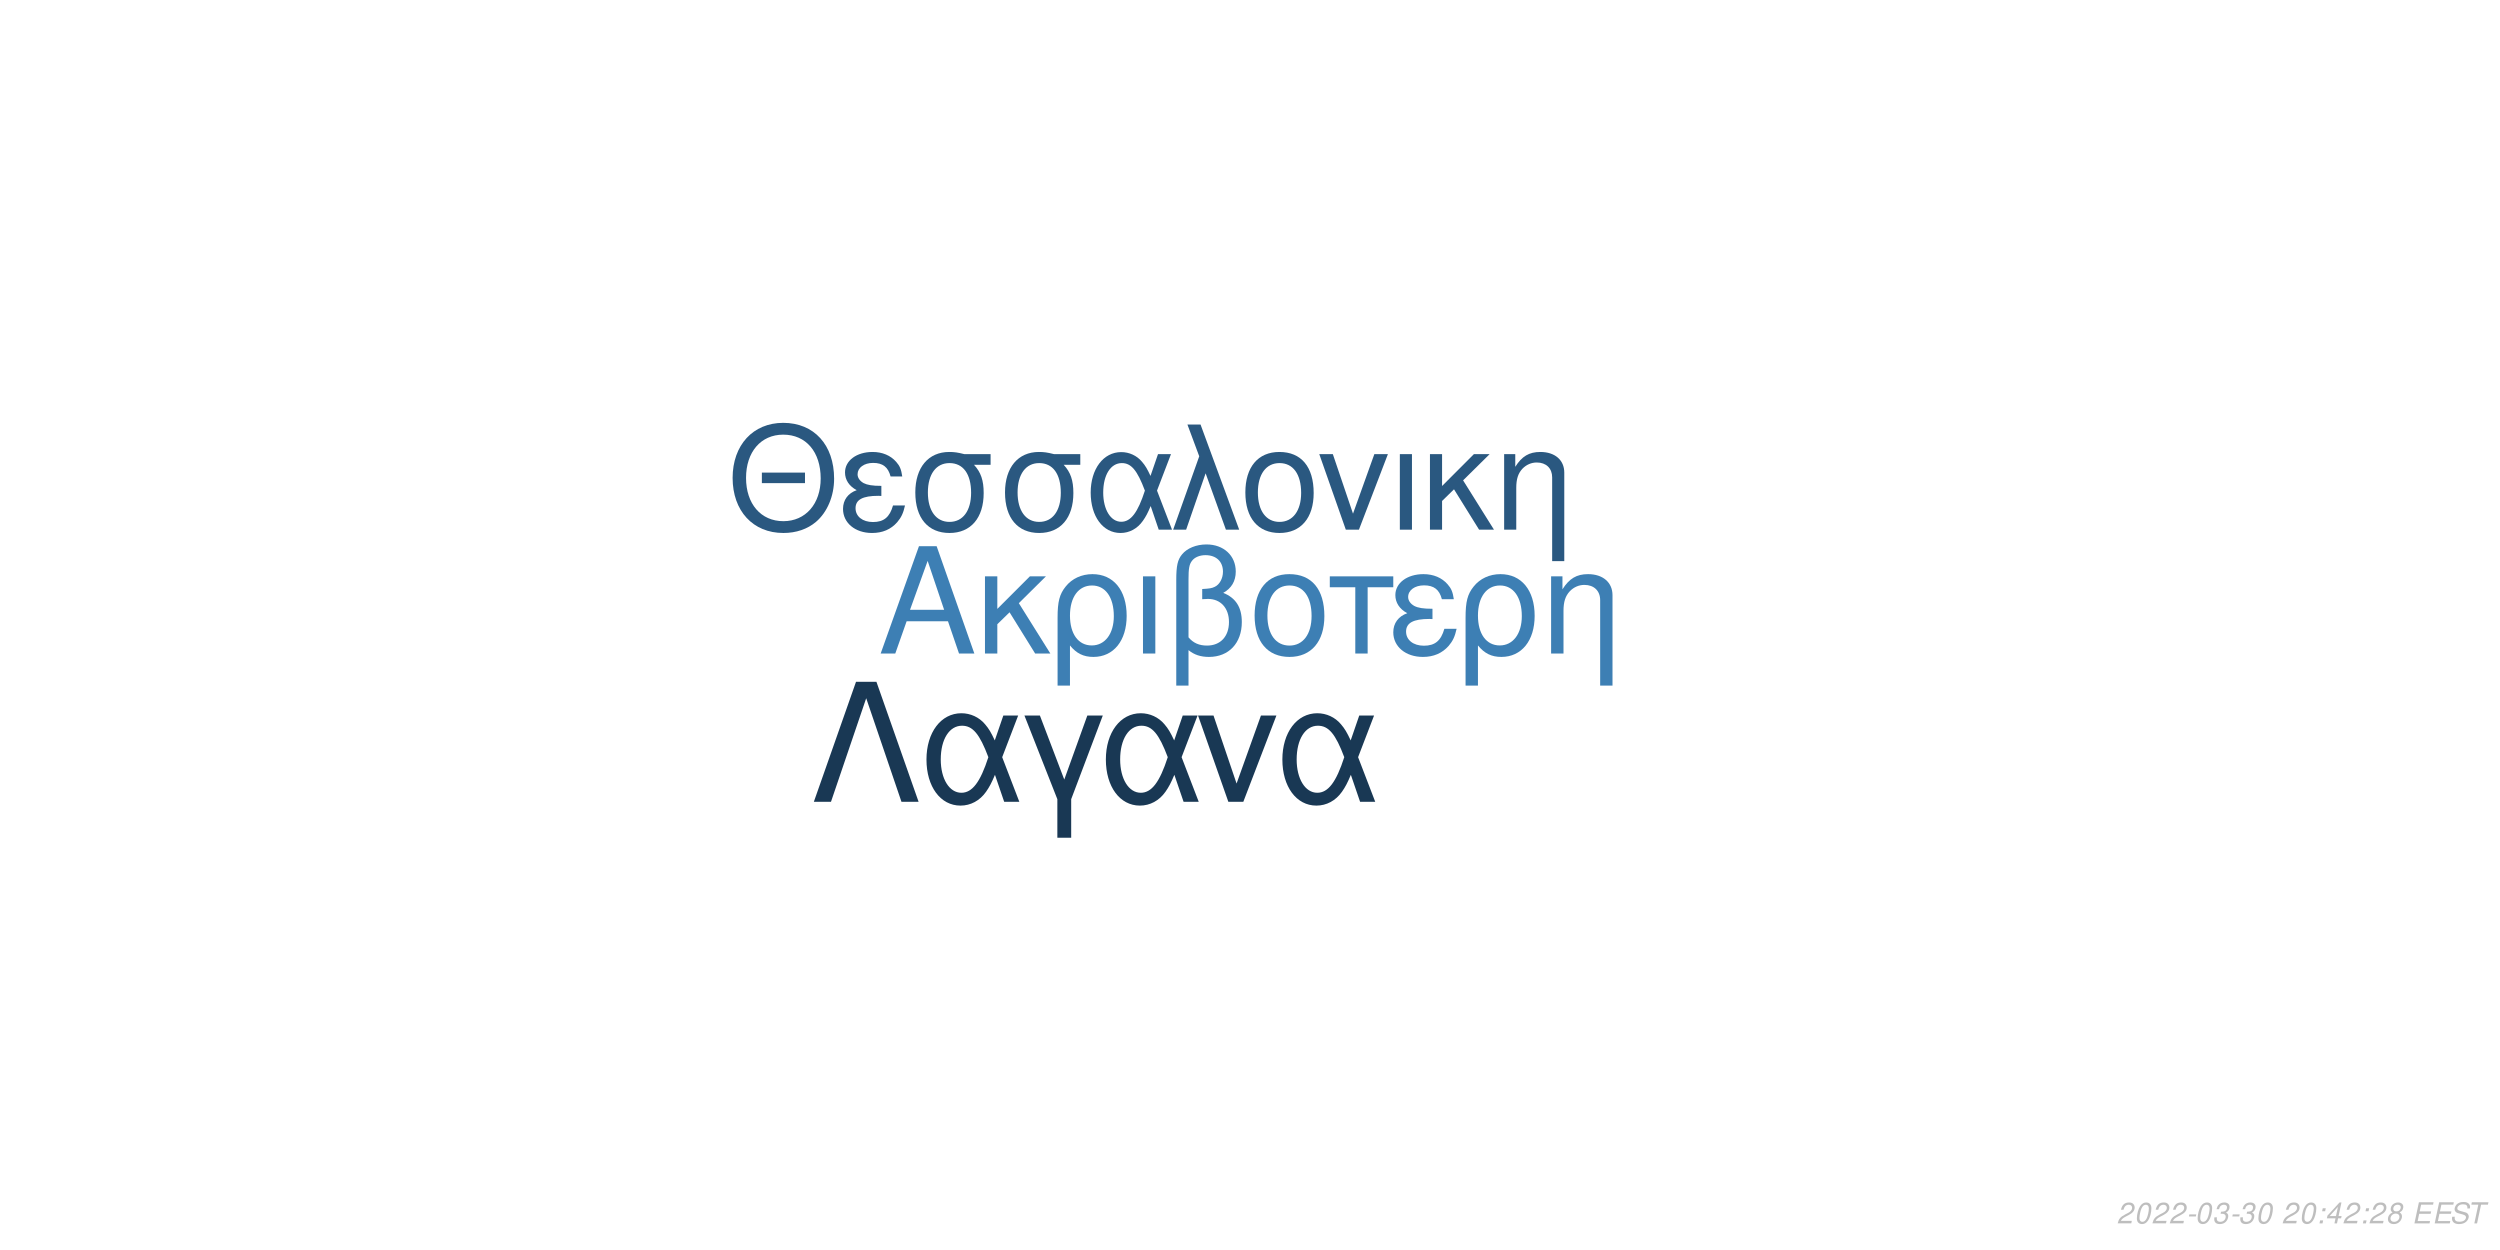
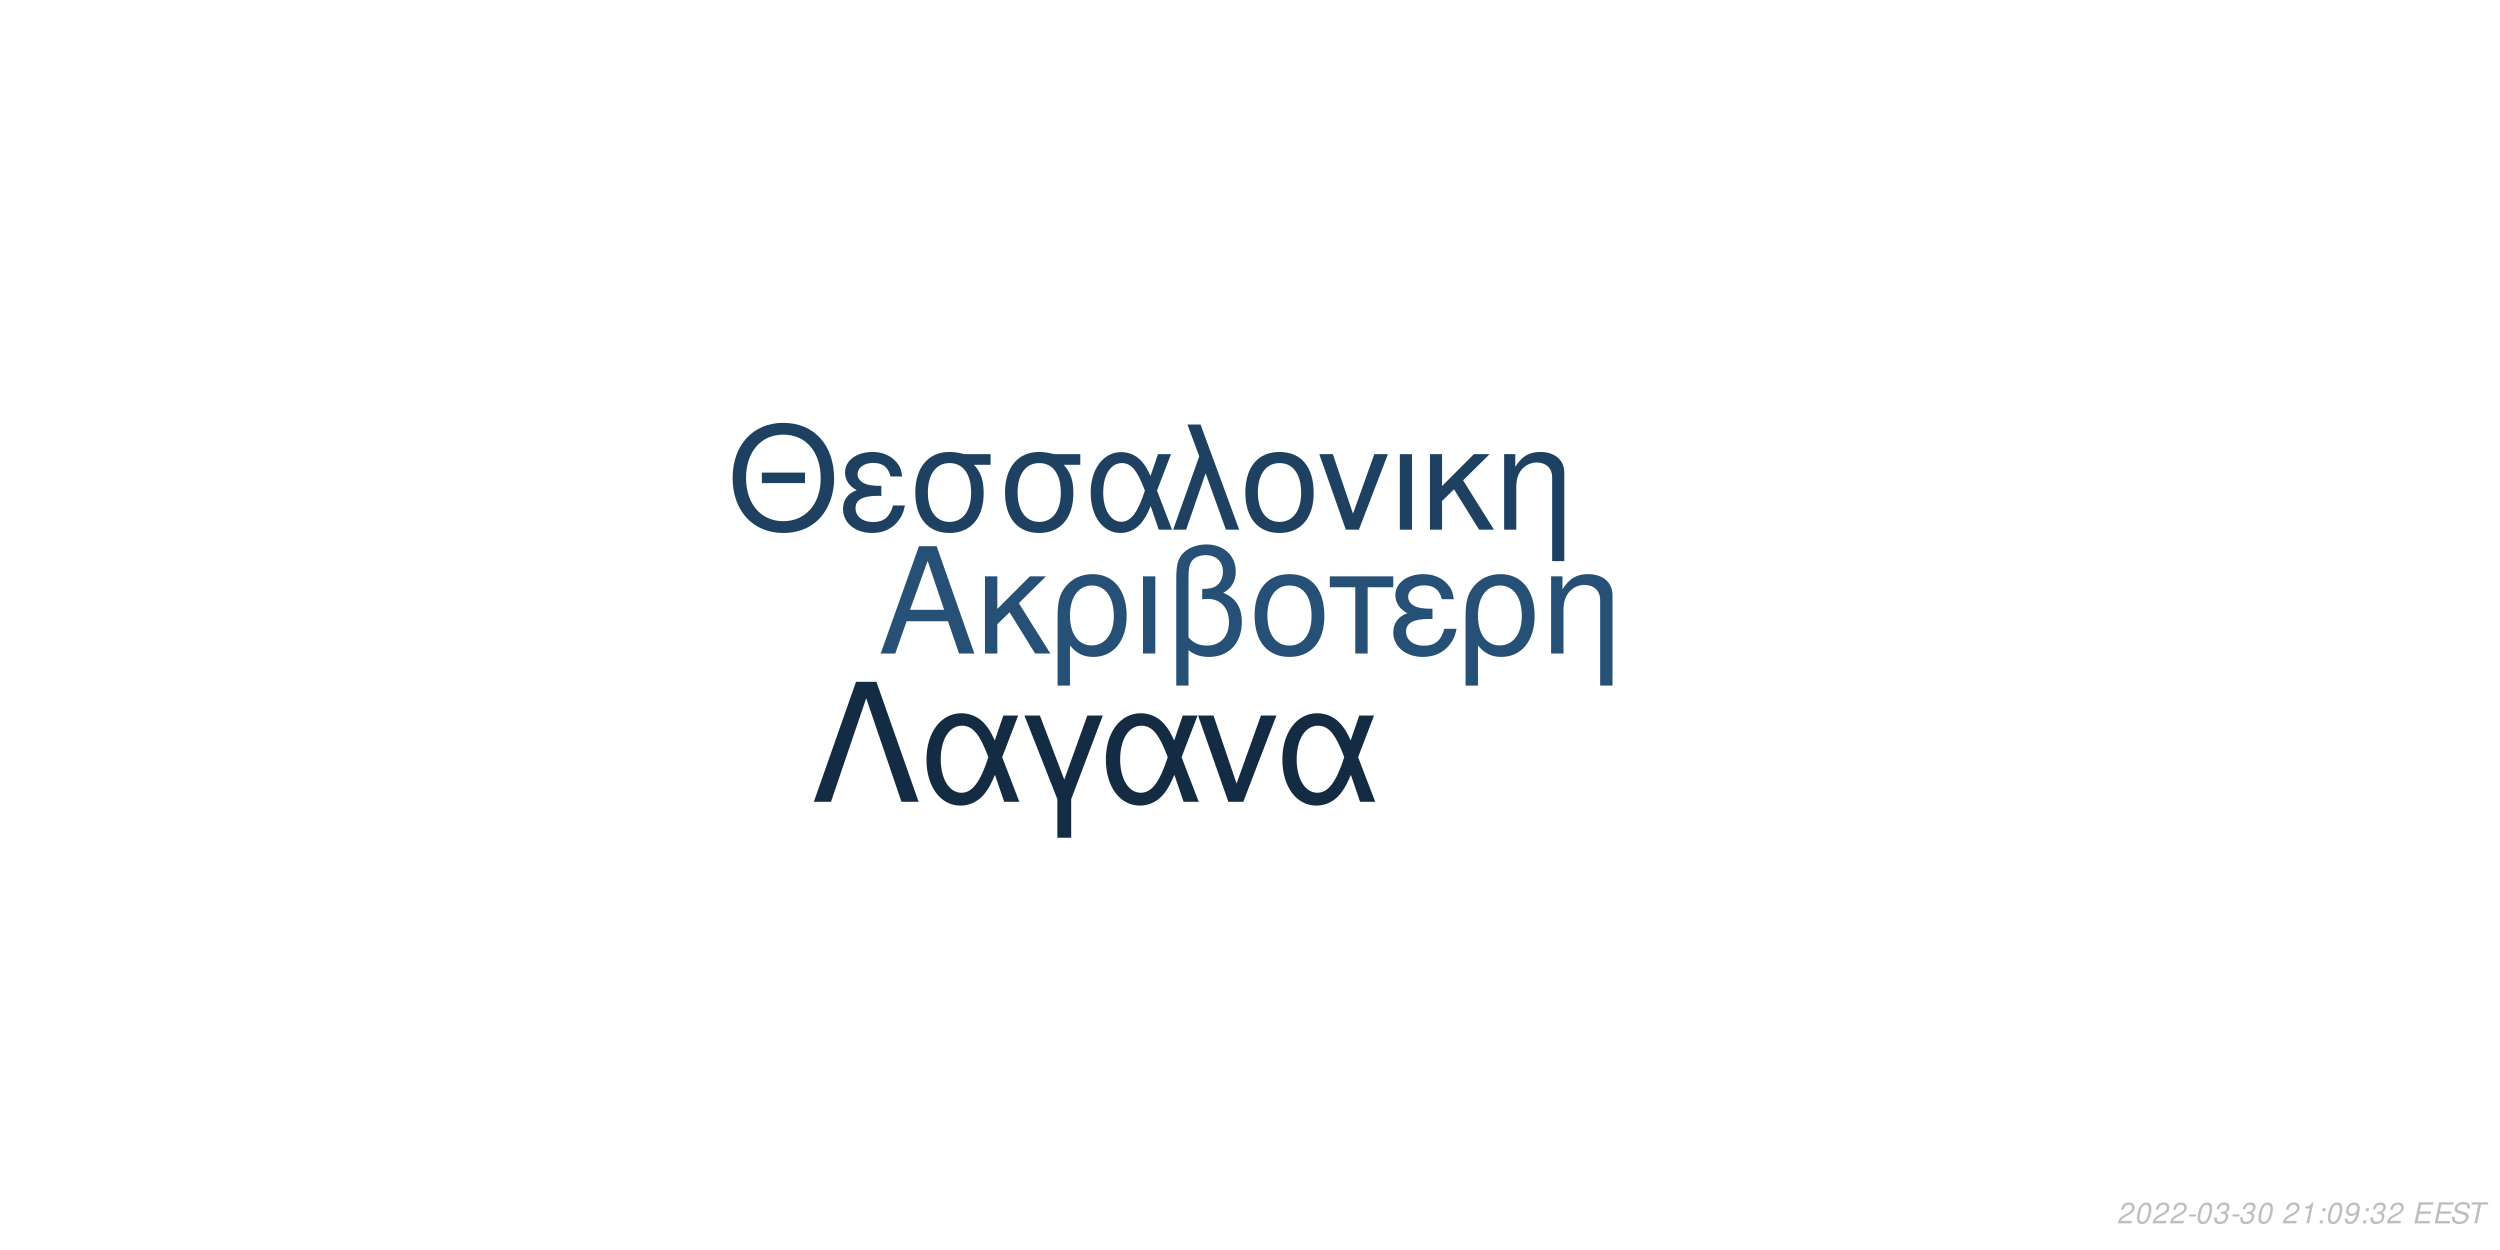
<svg xmlns="http://www.w3.org/2000/svg" xmlns:xlink="http://www.w3.org/1999/xlink" width="864pt" height="432pt" viewBox="0 0 864 432" version="1.1">
  <defs>
    <g>
      <symbol overflow="visible" id="glyph0-0">
        <path style="stroke:none;" d="" />
      </symbol>
      <symbol overflow="visible" id="glyph0-1">
        <path style="stroke:none;" d="M 24.125 -11.141 L 27.938 0 L 33.234 0 L 20.203 -37.094 L 14.094 -37.094 L 0.859 0 L 5.906 0 L 9.828 -11.141 Z M 22.797 -15.109 L 11 -15.109 L 17.094 -32.016 Z M 22.797 -15.109 " />
      </symbol>
      <symbol overflow="visible" id="glyph0-2">
        <path style="stroke:none;" d="M 7.172 -15.422 L 7.172 -26.672 L 2.906 -26.672 L 2.906 0 L 7.172 0 L 7.172 -10.125 L 11.406 -14.25 L 20.25 0 L 25.5 0 L 14.609 -17.406 L 23.969 -26.672 L 18.422 -26.672 Z M 7.172 -15.422 " />
      </symbol>
      <symbol overflow="visible" id="glyph0-3">
        <path style="stroke:none;" d="M 3 11.094 L 7.281 11.094 L 7.281 -2.797 C 9.516 -0.047 11.953 1.172 15.375 1.172 C 22.344 1.172 26.875 -4.422 26.875 -13.031 C 26.875 -21.891 22.297 -27.438 15.062 -27.438 C 11.297 -27.438 7.984 -25.906 5.797 -23.156 C 3.672 -20.516 3 -17.969 3 -12.359 Z M 14.906 -23.516 C 19.547 -23.516 22.438 -19.438 22.438 -12.922 C 22.438 -6.812 19.391 -2.797 14.812 -2.797 C 10.172 -2.797 7.281 -6.766 7.281 -13.125 C 7.281 -19.484 10.234 -23.516 14.906 -23.516 Z M 14.906 -23.516 " />
      </symbol>
      <symbol overflow="visible" id="glyph0-4">
        <path style="stroke:none;" d="M 3.516 0 L 7.781 0 L 7.781 -26.672 L 3.516 -26.672 Z M 3.516 0 " />
      </symbol>
      <symbol overflow="visible" id="glyph0-5">
        <path style="stroke:none;" d="M 4.016 11.094 L 8.25 11.094 L 8.25 -1.172 C 10.172 0.406 12.422 1.172 15.312 1.172 C 22.188 1.172 26.672 -3.609 26.672 -10.891 C 26.672 -15.984 24.578 -19.234 20.25 -20.969 C 23.109 -22.547 24.578 -25.031 24.578 -28.344 C 24.578 -33.844 20.406 -37.703 14.453 -37.703 C 10.938 -37.703 7.734 -36.391 6 -34.25 C 4.484 -32.422 4.016 -30.328 4.016 -25.391 Z M 8.25 -25.656 C 8.25 -29.359 8.5 -30.844 9.469 -32.062 C 10.375 -33.281 12.156 -34 14.094 -34 C 17.812 -34 20.156 -31.812 20.156 -28.297 C 20.156 -25.953 18.984 -23.812 17.297 -23.047 C 16.281 -22.547 15.469 -22.438 12.984 -22.297 L 12.984 -18.781 C 13.734 -18.828 14.344 -18.875 14.969 -18.875 C 19.344 -18.875 22.234 -15.719 22.234 -10.891 C 22.234 -5.906 19.281 -2.75 14.656 -2.75 C 11.953 -2.75 9.922 -3.609 8.25 -5.594 Z M 8.25 -25.656 " />
      </symbol>
      <symbol overflow="visible" id="glyph0-6">
        <path style="stroke:none;" d="M 14.094 -27.438 C 6.562 -27.438 2.094 -22.094 2.094 -13.125 C 2.094 -4.125 6.562 1.172 14.141 1.172 C 21.672 1.172 26.203 -4.172 26.203 -12.922 C 26.203 -22.188 21.828 -27.438 14.094 -27.438 Z M 14.141 -23.516 C 18.938 -23.516 21.781 -19.594 21.781 -12.984 C 21.781 -6.672 18.828 -2.75 14.141 -2.75 C 9.422 -2.75 6.516 -6.672 6.516 -13.125 C 6.516 -19.594 9.422 -23.516 14.141 -23.516 Z M 14.141 -23.516 " />
      </symbol>
      <symbol overflow="visible" id="glyph0-7">
        <path style="stroke:none;" d="M 7.891 0 L 12.156 0 L 12.156 -22.906 L 21.016 -22.906 L 21.016 -26.672 L -0.922 -26.672 L -0.922 -22.906 L 7.891 -22.906 Z M 7.891 0 " />
      </symbol>
      <symbol overflow="visible" id="glyph0-8">
        <path style="stroke:none;" d="M 14.562 -15.469 C 11.344 -15.469 9.562 -15.781 8.297 -16.438 C 6.922 -17.203 6.156 -18.328 6.156 -19.547 C 6.156 -21.891 8.453 -23.562 11.656 -23.562 C 15.062 -23.562 16.953 -22.094 17.812 -18.781 L 21.938 -18.781 C 21.578 -21.266 21.062 -22.5 19.797 -23.922 C 17.812 -26.203 14.906 -27.438 11.453 -27.438 C 5.797 -27.438 1.734 -24.375 1.734 -20.203 C 1.734 -17.609 3.156 -15.375 5.859 -13.938 C 2.797 -12.875 1.016 -10.484 1.016 -7.328 C 1.016 -2.391 5.297 1.172 11.25 1.172 C 14.969 1.172 17.906 -0.109 20.156 -2.641 C 21.578 -4.328 22.297 -5.797 22.906 -8.547 L 18.672 -8.547 C 17.5 -4.422 15.422 -2.703 11.609 -2.703 C 7.938 -2.703 5.438 -4.688 5.438 -7.578 C 5.438 -10.578 7.938 -11.953 13.484 -11.953 C 13.641 -11.953 14.094 -11.953 14.562 -11.906 Z M 14.562 -15.469 " />
      </symbol>
      <symbol overflow="visible" id="glyph0-9">
        <path style="stroke:none;" d="M 3.562 -26.672 L 3.562 0 L 7.844 0 L 7.844 -14.703 C 7.844 -17.906 8.5 -19.891 10.031 -21.531 C 11.406 -22.953 13.188 -23.719 15.062 -23.719 C 18.375 -23.719 20.516 -21.672 20.516 -18.469 L 20.516 11.094 L 24.781 11.094 L 24.781 -20.156 C 24.781 -24.578 21.469 -27.438 16.328 -27.438 C 12.359 -27.438 9.828 -25.906 7.484 -22.188 L 7.484 -26.672 Z M 3.562 -26.672 " />
      </symbol>
      <symbol overflow="visible" id="glyph1-0">
        <path style="stroke:none;" d="" />
      </symbol>
      <symbol overflow="visible" id="glyph1-1">
        <path style="stroke:none;" d="M 26.859 -19.734 L 11.953 -19.734 L 11.953 -16.094 L 26.859 -16.094 Z M 19.328 -36.922 C 8.922 -36.922 1.844 -29.25 1.844 -17.891 C 1.844 -6.484 8.875 1.141 19.391 1.141 C 23.812 1.141 27.703 -0.203 30.641 -2.688 C 34.578 -6.031 36.922 -11.656 36.922 -17.594 C 36.922 -29.297 30 -36.922 19.328 -36.922 Z M 19.328 -32.844 C 27.203 -32.844 32.281 -26.906 32.281 -17.688 C 32.281 -8.922 27.062 -2.938 19.391 -2.938 C 11.609 -2.938 6.484 -8.922 6.484 -17.891 C 6.484 -26.859 11.609 -32.844 19.328 -32.844 Z M 19.328 -32.844 " />
      </symbol>
      <symbol overflow="visible" id="glyph1-2">
        <path style="stroke:none;" d="M 14.25 -15.141 C 11.109 -15.141 9.375 -15.453 8.125 -16.094 C 6.781 -16.844 6.031 -17.938 6.031 -19.141 C 6.031 -21.422 8.266 -23.078 11.406 -23.078 C 14.75 -23.078 16.594 -21.625 17.438 -18.391 L 21.469 -18.391 C 21.125 -20.828 20.625 -22.031 19.391 -23.422 C 17.438 -25.656 14.594 -26.859 11.219 -26.859 C 5.688 -26.859 1.688 -23.875 1.688 -19.781 C 1.688 -17.234 3.094 -15.047 5.734 -13.656 C 2.734 -12.609 1 -10.266 1 -7.172 C 1 -2.344 5.188 1.141 11.016 1.141 C 14.656 1.141 17.547 -0.094 19.734 -2.594 C 21.125 -4.234 21.828 -5.688 22.422 -8.375 L 18.281 -8.375 C 17.141 -4.328 15.094 -2.641 11.359 -2.641 C 7.766 -2.641 5.328 -4.578 5.328 -7.422 C 5.328 -10.359 7.766 -11.703 13.203 -11.703 C 13.359 -11.703 13.797 -11.703 14.25 -11.656 Z M 14.25 -15.141 " />
      </symbol>
      <symbol overflow="visible" id="glyph1-3">
        <path style="stroke:none;" d="M 29 -26.109 L 19.938 -26.109 C 17.594 -26.703 16.438 -26.859 14.703 -26.859 C 7.469 -26.859 2.984 -21.469 2.984 -12.859 C 2.984 -4.031 7.375 1.141 14.797 1.141 C 22.172 1.141 26.609 -4.078 26.609 -12.656 C 26.609 -17.047 25.656 -19.828 23.266 -22.422 L 29 -22.422 Z M 14.797 -23.016 C 19.531 -23.016 22.266 -19.234 22.266 -12.75 C 22.266 -6.531 19.438 -2.688 14.797 -2.688 C 10.172 -2.688 7.328 -6.531 7.328 -12.859 C 7.328 -19.188 10.172 -23.016 14.797 -23.016 Z M 14.797 -23.016 " />
      </symbol>
      <symbol overflow="visible" id="glyph1-4">
        <path style="stroke:none;" d="M 29.344 -26.109 L 24.859 -26.109 L 22.266 -18.578 C 21.125 -21.031 20.484 -22.125 19.328 -23.469 C 17.547 -25.609 14.906 -26.812 12.156 -26.812 C 5.984 -26.812 1.594 -20.984 1.594 -12.812 C 1.594 -4.578 5.828 1.141 11.906 1.141 C 14.953 1.141 17.734 -0.344 19.625 -3.047 C 20.672 -4.531 21.281 -5.688 22.328 -8.172 L 25.109 0 L 29.703 0 L 24.516 -13.5 Z M 20.328 -13.5 C 17.891 -5.922 15.453 -2.734 12.156 -2.734 C 8.516 -2.734 5.922 -6.922 5.922 -12.812 C 5.922 -18.938 8.516 -23.016 12.359 -23.016 C 15.594 -23.016 17.688 -20.531 20.328 -13.5 Z M 20.328 -13.5 " />
      </symbol>
      <symbol overflow="visible" id="glyph1-5">
        <path style="stroke:none;" d="M 1.094 0 L 5.578 0 L 12.312 -19.484 L 19.328 0 L 23.922 0 L 10.562 -36.328 L 6.031 -36.328 L 10.109 -25.359 Z M 1.094 0 " />
      </symbol>
      <symbol overflow="visible" id="glyph1-6">
        <path style="stroke:none;" d="M 13.797 -26.859 C 6.422 -26.859 2.047 -21.625 2.047 -12.859 C 2.047 -4.031 6.422 1.141 13.859 1.141 C 21.234 1.141 25.656 -4.078 25.656 -12.656 C 25.656 -21.719 21.375 -26.859 13.797 -26.859 Z M 13.859 -23.016 C 18.531 -23.016 21.328 -19.188 21.328 -12.703 C 21.328 -6.531 18.438 -2.688 13.859 -2.688 C 9.219 -2.688 6.375 -6.531 6.375 -12.859 C 6.375 -19.188 9.219 -23.016 13.859 -23.016 Z M 13.859 -23.016 " />
      </symbol>
      <symbol overflow="visible" id="glyph1-7">
        <path style="stroke:none;" d="M 14.297 0 L 24.312 -26.109 L 19.625 -26.109 L 12.25 -5.531 L 5.281 -26.109 L 0.594 -26.109 L 9.766 0 Z M 14.297 0 " />
      </symbol>
      <symbol overflow="visible" id="glyph1-8">
        <path style="stroke:none;" d="M 3.438 0 L 7.625 0 L 7.625 -26.109 L 3.438 -26.109 Z M 3.438 0 " />
      </symbol>
      <symbol overflow="visible" id="glyph1-9">
        <path style="stroke:none;" d="M 7.031 -15.094 L 7.031 -26.109 L 2.844 -26.109 L 2.844 0 L 7.031 0 L 7.031 -9.922 L 11.156 -13.953 L 19.828 0 L 24.969 0 L 14.297 -17.047 L 23.469 -26.109 L 18.031 -26.109 Z M 7.031 -15.094 " />
      </symbol>
      <symbol overflow="visible" id="glyph1-10">
        <path style="stroke:none;" d="M 3.484 -26.109 L 3.484 0 L 7.672 0 L 7.672 -14.406 C 7.672 -17.547 8.328 -19.484 9.812 -21.078 C 11.156 -22.469 12.906 -23.219 14.75 -23.219 C 17.984 -23.219 20.078 -21.234 20.078 -18.094 L 20.078 10.859 L 24.266 10.859 L 24.266 -19.734 C 24.266 -24.062 21.031 -26.859 16 -26.859 C 12.109 -26.859 9.609 -25.359 7.328 -21.719 L 7.328 -26.109 Z M 3.484 -26.109 " />
      </symbol>
      <symbol overflow="visible" id="glyph2-0">
        <path style="stroke:none;" d="" />
      </symbol>
      <symbol overflow="visible" id="glyph2-1">
        <path style="stroke:none;" d="M 22.531 -41.484 L 15.484 -41.484 L 0.906 0 L 6.828 0 L 19 -35.797 L 31.188 0 L 37.109 0 Z M 22.531 -41.484 " />
      </symbol>
      <symbol overflow="visible" id="glyph2-2">
        <path style="stroke:none;" d="M 33.516 -29.812 L 28.391 -29.812 L 25.438 -21.219 C 24.125 -24.016 23.391 -25.266 22.078 -26.797 C 20.031 -29.25 17.016 -30.609 13.891 -30.609 C 6.828 -30.609 1.828 -23.953 1.828 -14.625 C 1.828 -5.234 6.656 1.312 13.594 1.312 C 17.078 1.312 20.266 -0.391 22.422 -3.469 C 23.609 -5.172 24.297 -6.484 25.5 -9.328 L 28.688 0 L 33.922 0 L 28 -15.422 Z M 23.219 -15.422 C 20.422 -6.766 17.641 -3.125 13.891 -3.125 C 9.734 -3.125 6.766 -7.906 6.766 -14.625 C 6.766 -21.625 9.734 -26.297 14.109 -26.297 C 17.812 -26.297 20.203 -23.453 23.219 -15.422 Z M 23.219 -15.422 " />
      </symbol>
      <symbol overflow="visible" id="glyph2-3">
        <path style="stroke:none;" d="M 12.062 12.406 L 16.844 12.406 L 16.844 -0.906 L 27.766 -29.812 L 22.422 -29.812 L 14.453 -7.688 L 6.031 -29.812 L 0.688 -29.812 L 12.062 -0.906 Z M 12.062 12.406 " />
      </symbol>
      <symbol overflow="visible" id="glyph2-4">
        <path style="stroke:none;" d="M 16.328 0 L 27.766 -29.812 L 22.422 -29.812 L 14 -6.312 L 6.031 -29.812 L 0.688 -29.812 L 11.156 0 Z M 16.328 0 " />
      </symbol>
      <symbol overflow="visible" id="glyph3-0">
        <path style="stroke:none;" d="" />
      </symbol>
      <symbol overflow="visible" id="glyph3-1">
        <path style="stroke:none;" d="M 5.234 -0.875 L 1.469 -0.875 C 1.641 -1.375 2.203 -1.891 3.109 -2.344 L 4.234 -2.938 C 5.562 -3.625 6.219 -4.469 6.219 -5.484 C 6.219 -5.938 6.062 -6.359 5.797 -6.656 C 5.469 -7.047 4.984 -7.234 4.312 -7.234 C 2.766 -7.234 1.891 -6.453 1.484 -4.734 L 2.375 -4.734 C 2.484 -5.188 2.609 -5.484 2.797 -5.75 C 3.094 -6.203 3.609 -6.453 4.188 -6.453 C 4.891 -6.453 5.344 -6.031 5.344 -5.375 C 5.344 -4.703 4.859 -4.094 4.016 -3.656 L 2.984 -3.125 C 1.234 -2.188 0.797 -1.656 0.344 -0.016 L 5.047 -0.016 Z M 5.234 -0.875 " />
      </symbol>
      <symbol overflow="visible" id="glyph3-2">
        <path style="stroke:none;" d="M 4.203 -7.234 C 3.375 -7.234 2.688 -6.812 2.125 -5.984 C 1.484 -5.047 0.984 -3.188 0.984 -1.734 C 0.984 -1.109 1.172 -0.562 1.484 -0.266 C 1.797 0.047 2.281 0.234 2.766 0.234 C 3.625 0.234 4.281 -0.156 4.859 -1.016 C 5.516 -1.953 6 -3.797 6 -5.266 C 6 -6.5 5.328 -7.234 4.203 -7.234 Z M 4.094 -6.453 C 4.734 -6.453 5.125 -5.984 5.125 -5.156 C 5.125 -4.203 4.781 -2.625 4.406 -1.812 C 3.984 -0.938 3.516 -0.547 2.875 -0.547 C 2.25 -0.547 1.875 -1.031 1.875 -1.828 C 1.875 -2.797 2.203 -4.344 2.594 -5.203 C 2.984 -6.047 3.453 -6.453 4.094 -6.453 Z M 4.094 -6.453 " />
      </symbol>
      <symbol overflow="visible" id="glyph3-3">
        <path style="stroke:none;" d="M 3.516 -3.125 L 1.125 -3.125 L 0.969 -2.406 L 3.359 -2.406 Z M 3.516 -3.125 " />
      </symbol>
      <symbol overflow="visible" id="glyph3-4">
        <path style="stroke:none;" d="M 2.922 -3.312 C 3.125 -3.344 3.234 -3.344 3.375 -3.344 C 4.203 -3.344 4.688 -3 4.688 -2.406 C 4.688 -1.312 3.906 -0.547 2.781 -0.547 C 2.047 -0.547 1.594 -0.938 1.594 -1.562 C 1.594 -1.719 1.609 -1.844 1.656 -2.094 L 0.766 -2.094 C 0.734 -1.797 0.719 -1.641 0.719 -1.469 C 0.719 -0.375 1.406 0.234 2.641 0.234 C 3.547 0.234 4.297 -0.078 4.812 -0.656 C 5.266 -1.156 5.562 -1.875 5.562 -2.547 C 5.562 -3.125 5.344 -3.453 4.797 -3.734 C 5.641 -4.234 6.016 -4.844 6.016 -5.734 C 6.016 -6.656 5.312 -7.234 4.203 -7.234 C 3.375 -7.234 2.672 -6.938 2.188 -6.375 C 1.891 -6.031 1.703 -5.641 1.516 -4.906 L 2.391 -4.906 C 2.5 -5.359 2.594 -5.594 2.734 -5.812 C 3.047 -6.234 3.516 -6.453 4.078 -6.453 C 4.734 -6.453 5.141 -6.125 5.141 -5.578 C 5.141 -5.188 5.016 -4.797 4.797 -4.547 C 4.516 -4.234 4 -4.062 3.266 -4.062 L 3.078 -4.062 Z M 2.922 -3.312 " />
      </symbol>
      <symbol overflow="visible" id="glyph3-5">
        <path style="stroke:none;" d="" />
      </symbol>
      <symbol overflow="visible" id="glyph3-6">
+         <path style="stroke:none;" d="M 3.703 -5.188 L 2.594 0 L 3.469 0 L 5.016 -7.234 L 4.438 -7.234 C 3.906 -6.156 3.688 -6.016 2.234 -5.812 L 2.109 -5.188 Z M 3.703 -5.188 " />
+       </symbol>
+       <symbol overflow="visible" id="glyph3-7">
        <path style="stroke:none;" d="M 2.359 -1.031 L 1.312 -1.031 L 1.094 0 L 2.141 0 Z M 3.266 -5.234 L 2.219 -5.234 L 2 -4.203 L 3.047 -4.203 Z M 3.266 -5.234 " />
      </symbol>
-       <symbol overflow="visible" id="glyph3-7">
-         <path style="stroke:none;" d="M 3.625 -1.75 L 3.266 0 L 4.141 0 L 4.516 -1.75 L 5.562 -1.75 L 5.734 -2.531 L 4.688 -2.531 L 5.688 -7.234 L 5.016 -7.234 L 0.844 -2.672 L 0.641 -1.75 Z M 3.797 -2.531 L 1.594 -2.531 L 4.469 -5.703 Z M 3.797 -2.531 " />
-       </symbol>
      <symbol overflow="visible" id="glyph3-8">
-         <path style="stroke:none;" d="M 4.766 -3.797 C 5.078 -3.969 5.234 -4.078 5.438 -4.234 C 5.812 -4.594 6.062 -5.172 6.062 -5.734 C 6.062 -6.625 5.344 -7.234 4.266 -7.234 C 2.812 -7.234 1.703 -6.219 1.703 -4.875 C 1.703 -4.406 1.875 -4.125 2.359 -3.812 C 1.297 -3.312 0.75 -2.516 0.75 -1.469 C 0.75 -0.438 1.547 0.234 2.812 0.234 C 3.656 0.234 4.359 -0.094 4.938 -0.734 C 5.359 -1.234 5.609 -1.859 5.609 -2.438 C 5.609 -3.047 5.312 -3.516 4.766 -3.797 Z M 4.109 -6.453 C 4.797 -6.453 5.188 -6.125 5.188 -5.578 C 5.188 -5.266 5.062 -4.922 4.859 -4.672 C 4.562 -4.312 4.188 -4.156 3.656 -4.156 C 2.984 -4.156 2.594 -4.453 2.594 -4.984 C 2.594 -5.859 3.203 -6.453 4.109 -6.453 Z M 3.453 -3.406 C 4.234 -3.406 4.734 -2.984 4.734 -2.312 C 4.734 -1.312 3.922 -0.547 2.875 -0.547 C 2.125 -0.547 1.625 -0.969 1.625 -1.625 C 1.625 -2.609 2.438 -3.406 3.453 -3.406 Z M 3.453 -3.406 " />
+         <path style="stroke:none;" d="M 0.844 -1.656 C 0.844 -1.547 0.844 -1.438 0.844 -1.375 C 0.844 -0.406 1.531 0.234 2.578 0.234 C 3.203 0.234 3.766 0.016 4.297 -0.438 C 4.938 -1 5.312 -1.656 5.594 -2.719 C 5.844 -3.672 6.016 -4.766 6.016 -5.375 C 6.016 -5.844 5.844 -6.328 5.547 -6.656 C 5.203 -7.031 4.703 -7.234 4.062 -7.234 C 2.516 -7.234 1.297 -5.938 1.297 -4.266 C 1.297 -3.203 1.984 -2.547 3.047 -2.547 C 3.484 -2.547 3.953 -2.672 4.281 -2.891 C 4.406 -2.984 4.547 -3.078 4.828 -3.344 C 4.438 -1.484 3.703 -0.547 2.703 -0.547 C 2.109 -0.547 1.719 -0.938 1.719 -1.547 L 1.719 -1.656 Z M 3.953 -6.453 C 4.625 -6.453 5.141 -5.953 5.141 -5.281 C 5.141 -4.188 4.312 -3.312 3.297 -3.312 C 2.594 -3.312 2.172 -3.734 2.172 -4.453 C 2.172 -5.562 2.984 -6.453 3.953 -6.453 Z M 3.953 -6.453 " />
      </symbol>
      <symbol overflow="visible" id="glyph3-9">
        <path style="stroke:none;" d="M 2.547 -3.312 L 6.5 -3.312 L 6.688 -4.141 L 2.719 -4.141 L 3.219 -6.469 L 7.344 -6.469 L 7.516 -7.297 L 2.453 -7.297 L 0.906 0 L 6.125 0 L 6.297 -0.812 L 2.016 -0.812 Z M 2.547 -3.312 " />
      </symbol>
      <symbol overflow="visible" id="glyph3-10">
        <path style="stroke:none;" d="M 7.062 -5.156 C 7.125 -5.438 7.141 -5.562 7.141 -5.703 C 7.141 -6.156 6.938 -6.594 6.594 -6.891 C 6.188 -7.25 5.656 -7.406 4.875 -7.406 C 3.844 -7.406 3.047 -7.125 2.5 -6.562 C 2.094 -6.141 1.781 -5.438 1.781 -4.922 C 1.781 -4.297 2.219 -3.766 2.891 -3.562 L 4.594 -3.094 C 5.406 -2.859 5.734 -2.578 5.734 -2.094 C 5.734 -1.781 5.547 -1.406 5.266 -1.141 C 4.844 -0.766 4.266 -0.578 3.453 -0.578 C 2.328 -0.578 1.812 -0.984 1.812 -1.906 C 1.812 -2.047 1.812 -2.125 1.844 -2.312 L 0.984 -2.312 C 0.906 -2.062 0.891 -1.906 0.891 -1.688 C 0.891 -0.484 1.797 0.234 3.297 0.234 C 4.359 0.234 5.234 -0.062 5.812 -0.609 C 6.344 -1.078 6.688 -1.797 6.688 -2.375 C 6.688 -2.641 6.609 -2.906 6.453 -3.156 C 6.234 -3.5 5.938 -3.703 5.469 -3.828 L 3.75 -4.312 C 2.984 -4.547 2.734 -4.734 2.734 -5.188 C 2.734 -5.547 2.875 -5.844 3.188 -6.109 C 3.547 -6.438 4.031 -6.594 4.703 -6.594 C 5.266 -6.594 5.688 -6.484 5.906 -6.297 C 6.094 -6.125 6.219 -5.797 6.219 -5.516 C 6.219 -5.422 6.203 -5.344 6.188 -5.156 Z M 7.062 -5.156 " />
      </symbol>
      <symbol overflow="visible" id="glyph3-11">
        <path style="stroke:none;" d="M 4.938 -6.469 L 7.312 -6.469 L 7.484 -7.297 L 1.75 -7.297 L 1.578 -6.469 L 3.984 -6.469 L 2.609 0 L 3.547 0 Z M 4.938 -6.469 " />
      </symbol>
    </g>
  </defs>
  <g id="surface1">
    <rect x="0" y="0" width="864" height="432" style="fill:rgb(100%,100%,100%);fill-opacity:1;stroke:none;" />
-     <g style="fill:rgb(23.922%,49.804%,70.588%);fill-opacity:1;">
+     <g style="fill:rgb(14.902%,31.373%,45.882%);fill-opacity:1;">
      <use xlink:href="#glyph0-1" x="303.5" y="225.861" />
      <use xlink:href="#glyph0-2" x="337.5" y="225.861" />
      <use xlink:href="#glyph0-3" x="362.5" y="225.861" />
      <use xlink:href="#glyph0-4" x="391.5" y="225.861" />
      <use xlink:href="#glyph0-5" x="402.5" y="225.861" />
      <use xlink:href="#glyph0-6" x="431.5" y="225.861" />
      <use xlink:href="#glyph0-7" x="460.5" y="225.861" />
      <use xlink:href="#glyph0-8" x="480.5" y="225.861" />
      <use xlink:href="#glyph0-3" x="503.5" y="225.861" />
      <use xlink:href="#glyph0-9" x="532.5" y="225.861" />
    </g>
-     <g style="fill:rgb(16.471%,34.51%,50.196%);fill-opacity:1;">
+     <g style="fill:rgb(11.765%,25.49%,38.039%);fill-opacity:1;">
      <use xlink:href="#glyph1-1" x="251.348" y="183.058" />
      <use xlink:href="#glyph1-2" x="290.348" y="183.058" />
      <use xlink:href="#glyph1-3" x="313.348" y="183.058" />
      <use xlink:href="#glyph1-3" x="344.348" y="183.058" />
      <use xlink:href="#glyph1-4" x="375.348" y="183.058" />
      <use xlink:href="#glyph1-5" x="404.348" y="183.058" />
      <use xlink:href="#glyph1-6" x="428.348" y="183.058" />
      <use xlink:href="#glyph1-7" x="455.348" y="183.058" />
      <use xlink:href="#glyph1-8" x="480.348" y="183.058" />
      <use xlink:href="#glyph1-9" x="491.348" y="183.058" />
      <use xlink:href="#glyph1-10" x="516.348" y="183.058" />
    </g>
-     <g style="fill:rgb(9.804%,21.961%,32.941%);fill-opacity:1;">
+     <g style="fill:rgb(7.451%,16.863%,26.275%);fill-opacity:1;">
      <use xlink:href="#glyph2-1" x="280.359" y="277.105" />
      <use xlink:href="#glyph2-2" x="318.359" y="277.105" />
      <use xlink:href="#glyph2-3" x="353.359" y="277.105" />
      <use xlink:href="#glyph2-2" x="380.359" y="277.105" />
      <use xlink:href="#glyph2-4" x="413.359" y="277.105" />
      <use xlink:href="#glyph2-2" x="441.359" y="277.105" />
    </g>
    <g style="fill:rgb(74.51%,74.51%,74.51%);fill-opacity:1;">
      <use xlink:href="#glyph3-1" x="731.52" y="422.81" />
      <use xlink:href="#glyph3-2" x="737.52" y="422.81" />
      <use xlink:href="#glyph3-1" x="743.52" y="422.81" />
      <use xlink:href="#glyph3-1" x="749.52" y="422.81" />
      <use xlink:href="#glyph3-3" x="755.52" y="422.81" />
      <use xlink:href="#glyph3-2" x="758.52" y="422.81" />
      <use xlink:href="#glyph3-4" x="764.52" y="422.81" />
      <use xlink:href="#glyph3-3" x="770.52" y="422.81" />
      <use xlink:href="#glyph3-4" x="773.52" y="422.81" />
      <use xlink:href="#glyph3-2" x="779.52" y="422.81" />
      <use xlink:href="#glyph3-5" x="785.52" y="422.81" />
      <use xlink:href="#glyph3-1" x="788.52" y="422.81" />
-       <use xlink:href="#glyph3-2" x="794.52" y="422.81" />
-       <use xlink:href="#glyph3-6" x="800.52" y="422.81" />
-       <use xlink:href="#glyph3-7" x="803.52" y="422.81" />
-       <use xlink:href="#glyph3-1" x="809.52" y="422.81" />
-       <use xlink:href="#glyph3-6" x="815.52" y="422.81" />
-       <use xlink:href="#glyph3-1" x="818.52" y="422.81" />
-       <use xlink:href="#glyph3-8" x="824.52" y="422.81" />
+       <use xlink:href="#glyph3-6" x="794.52" y="422.81" />
+       <use xlink:href="#glyph3-7" x="800.52" y="422.81" />
+       <use xlink:href="#glyph3-2" x="803.52" y="422.81" />
+       <use xlink:href="#glyph3-8" x="809.52" y="422.81" />
+       <use xlink:href="#glyph3-7" x="815.52" y="422.81" />
+       <use xlink:href="#glyph3-4" x="818.52" y="422.81" />
+       <use xlink:href="#glyph3-1" x="824.52" y="422.81" />
      <use xlink:href="#glyph3-5" x="830.52" y="422.81" />
      <use xlink:href="#glyph3-9" x="833.52" y="422.81" />
      <use xlink:href="#glyph3-9" x="840.52" y="422.81" />
      <use xlink:href="#glyph3-10" x="846.52" y="422.81" />
      <use xlink:href="#glyph3-11" x="852.52" y="422.81" />
    </g>
  </g>
</svg>
